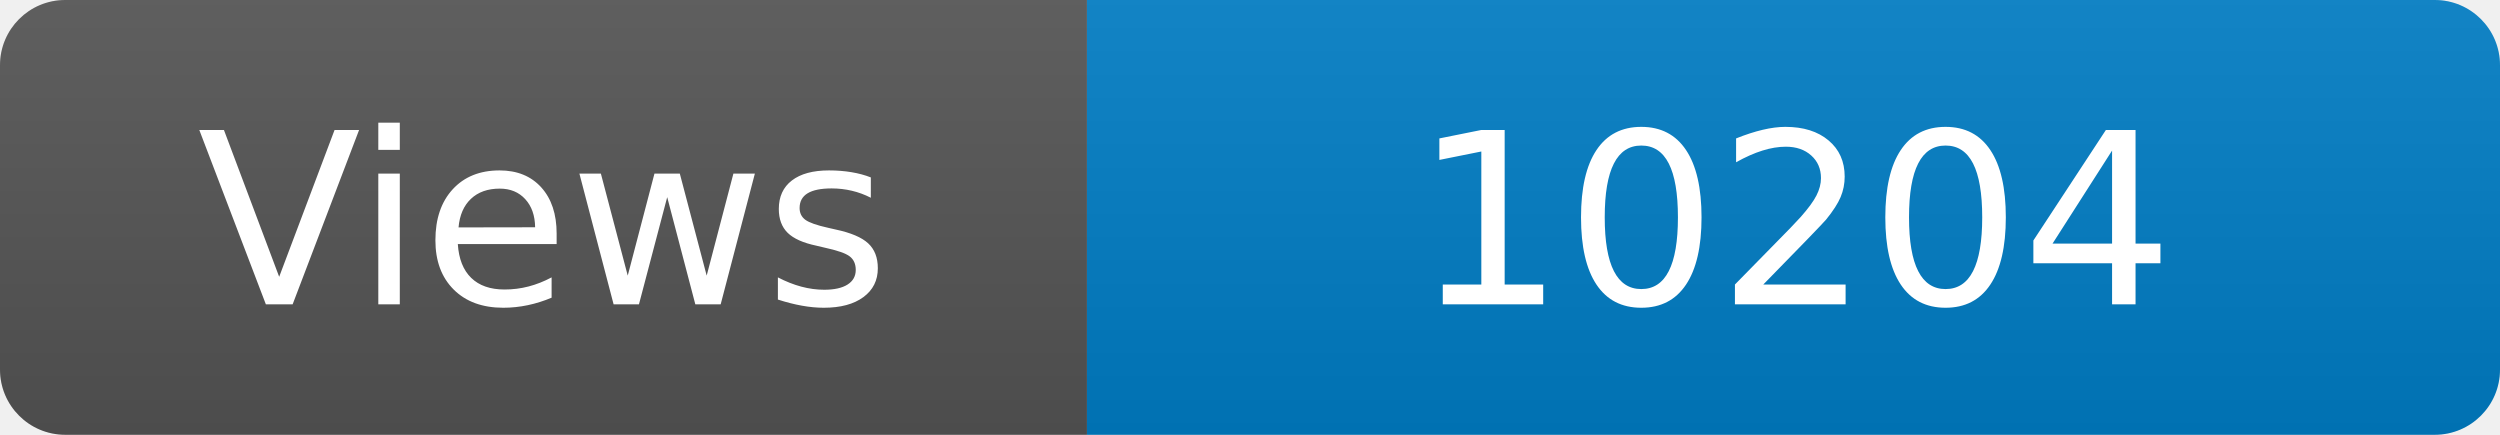
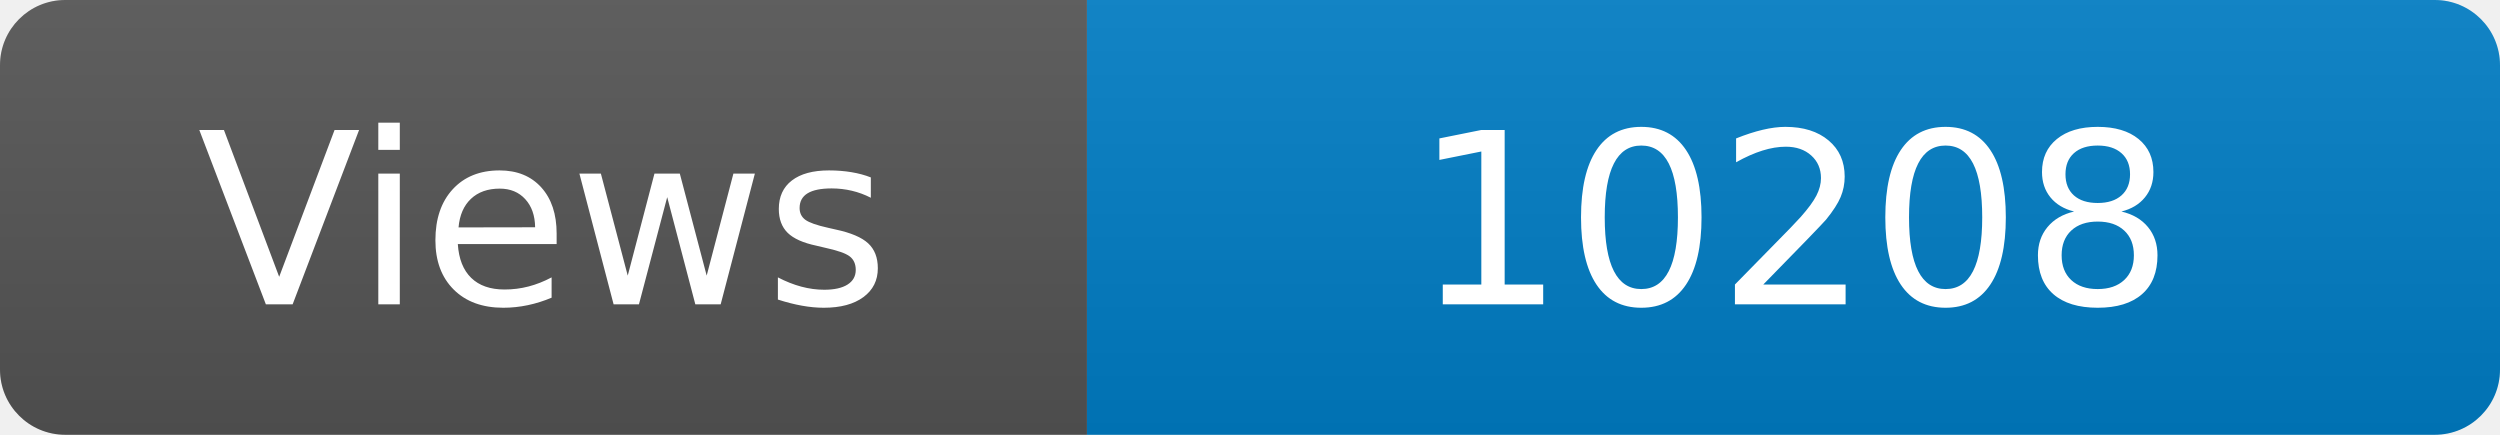
<svg xmlns="http://www.w3.org/2000/svg" width="115" height="20" role="img" aria-label="Maintained?: yes">
  <linearGradient id="s" x2="0" y2="100%">
    <stop offset="0" stop-color="#bbb" stop-opacity=".1" />
    <stop offset="1" stop-opacity=".1" />
  </linearGradient>
  <clipPath id="r">
    <rect width="115" height="20" rx="3" fill="#fff" />
  </clipPath>
  <g clip-path="url(#r)">
    <rect width="50" height="20" fill="#555" />
    <rect x="50" width="160" height="20" fill="#007ec6" />
    <rect width="115" height="20" fill="url(#s)" />
  </g>
  <g fill="#fff" text-anchor="middle" font-family="Verdana,Geneva,DejaVu Sans,sans-serif" font-size="110">
    <text x="250" y="140" transform="scale(.1)" fill="#fff">Views</text>
-     <text x="825" y="140" transform="scale(.1)" fill="#fff">10204</text>
+     <text x="825" y="140" transform="scale(.1)" fill="#fff">10208</text>
  </g>
</svg>
